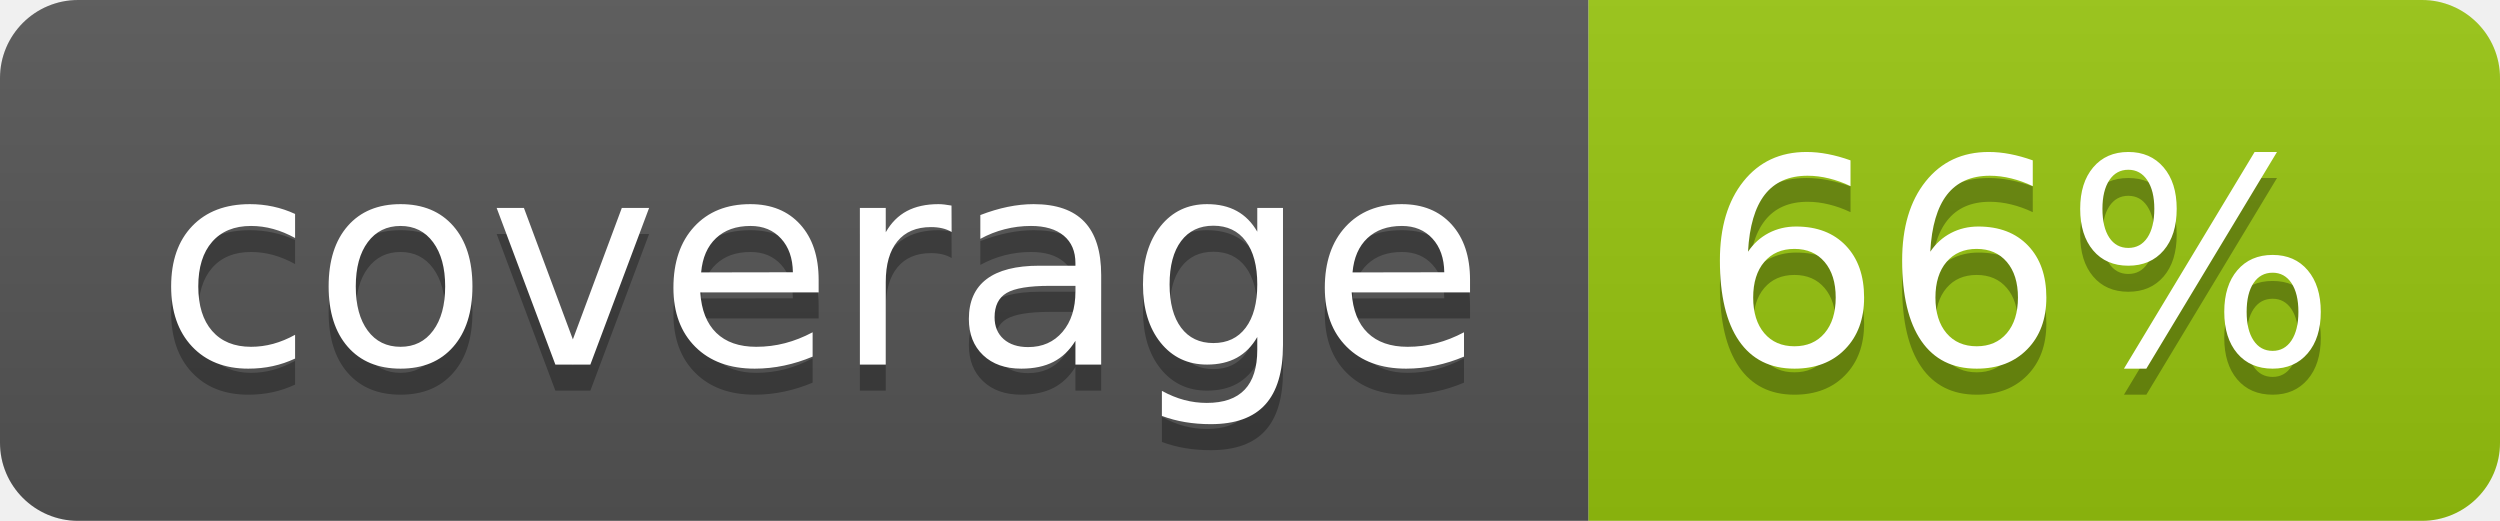
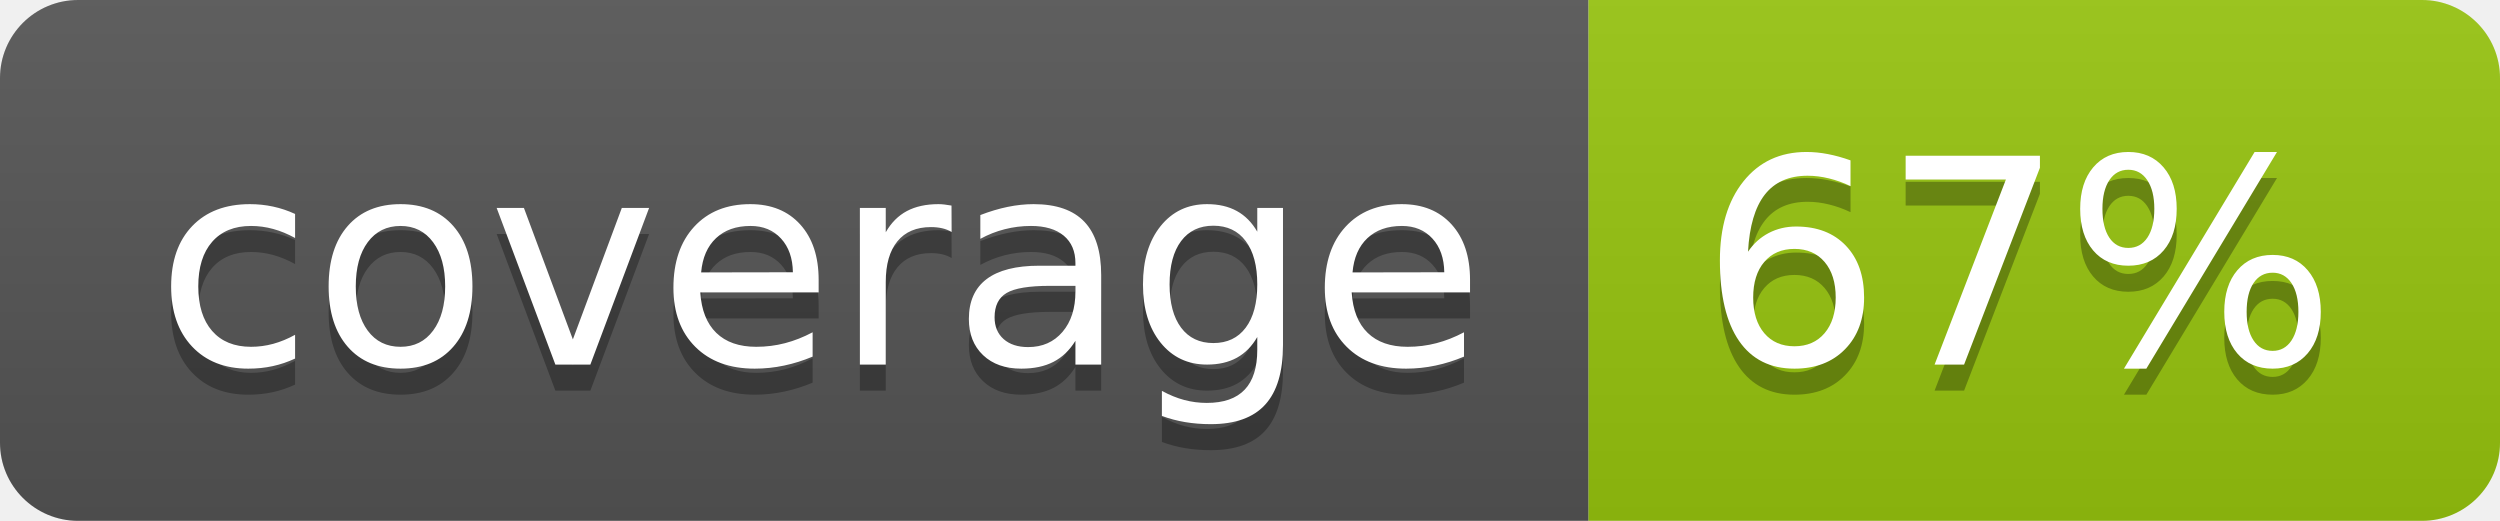
<svg xmlns="http://www.w3.org/2000/svg" width="96" height="20">
  <linearGradient id="b" x2="0" y2="100%">
    <stop offset="0" stop-color="#bbb" stop-opacity=".1" />
    <stop offset="1" stop-opacity=".1" />
  </linearGradient>
  <clipPath id="a">
    <rect width="96" height="20" rx="3" fill="#fff" />
  </clipPath>
  <g clip-path="url(#a)">
    <path fill="#555" d="M0 0h61v20H0z" />
    <path fill="#97C50F" d="M61 0h35v20H61z" />
    <path fill="url(#b)" d="M0 0h96v20H0z" />
  </g>
  <g fill="#fff" text-anchor="middle" font-family="DejaVu Sans,Verdana,Geneva,sans-serif" font-size="110">
    <text x="315" y="150" fill="#010101" fill-opacity=".3" transform="scale(.1)" textLength="510">coverage</text>
    <text x="315" y="140" transform="scale(.1)" textLength="510">coverage</text>
-     <text x="775" y="150" fill="#010101" fill-opacity=".3" transform="scale(.1)" textLength="250">66%</text>
-     <text x="775" y="140" transform="scale(.1)" textLength="250">66%</text>
+     <text x="775" y="150" fill="#010101" fill-opacity=".3" transform="scale(.1)" textLength="250">67%</text>
+     <text x="775" y="140" transform="scale(.1)" textLength="250">67%</text>
  </g>
</svg>
